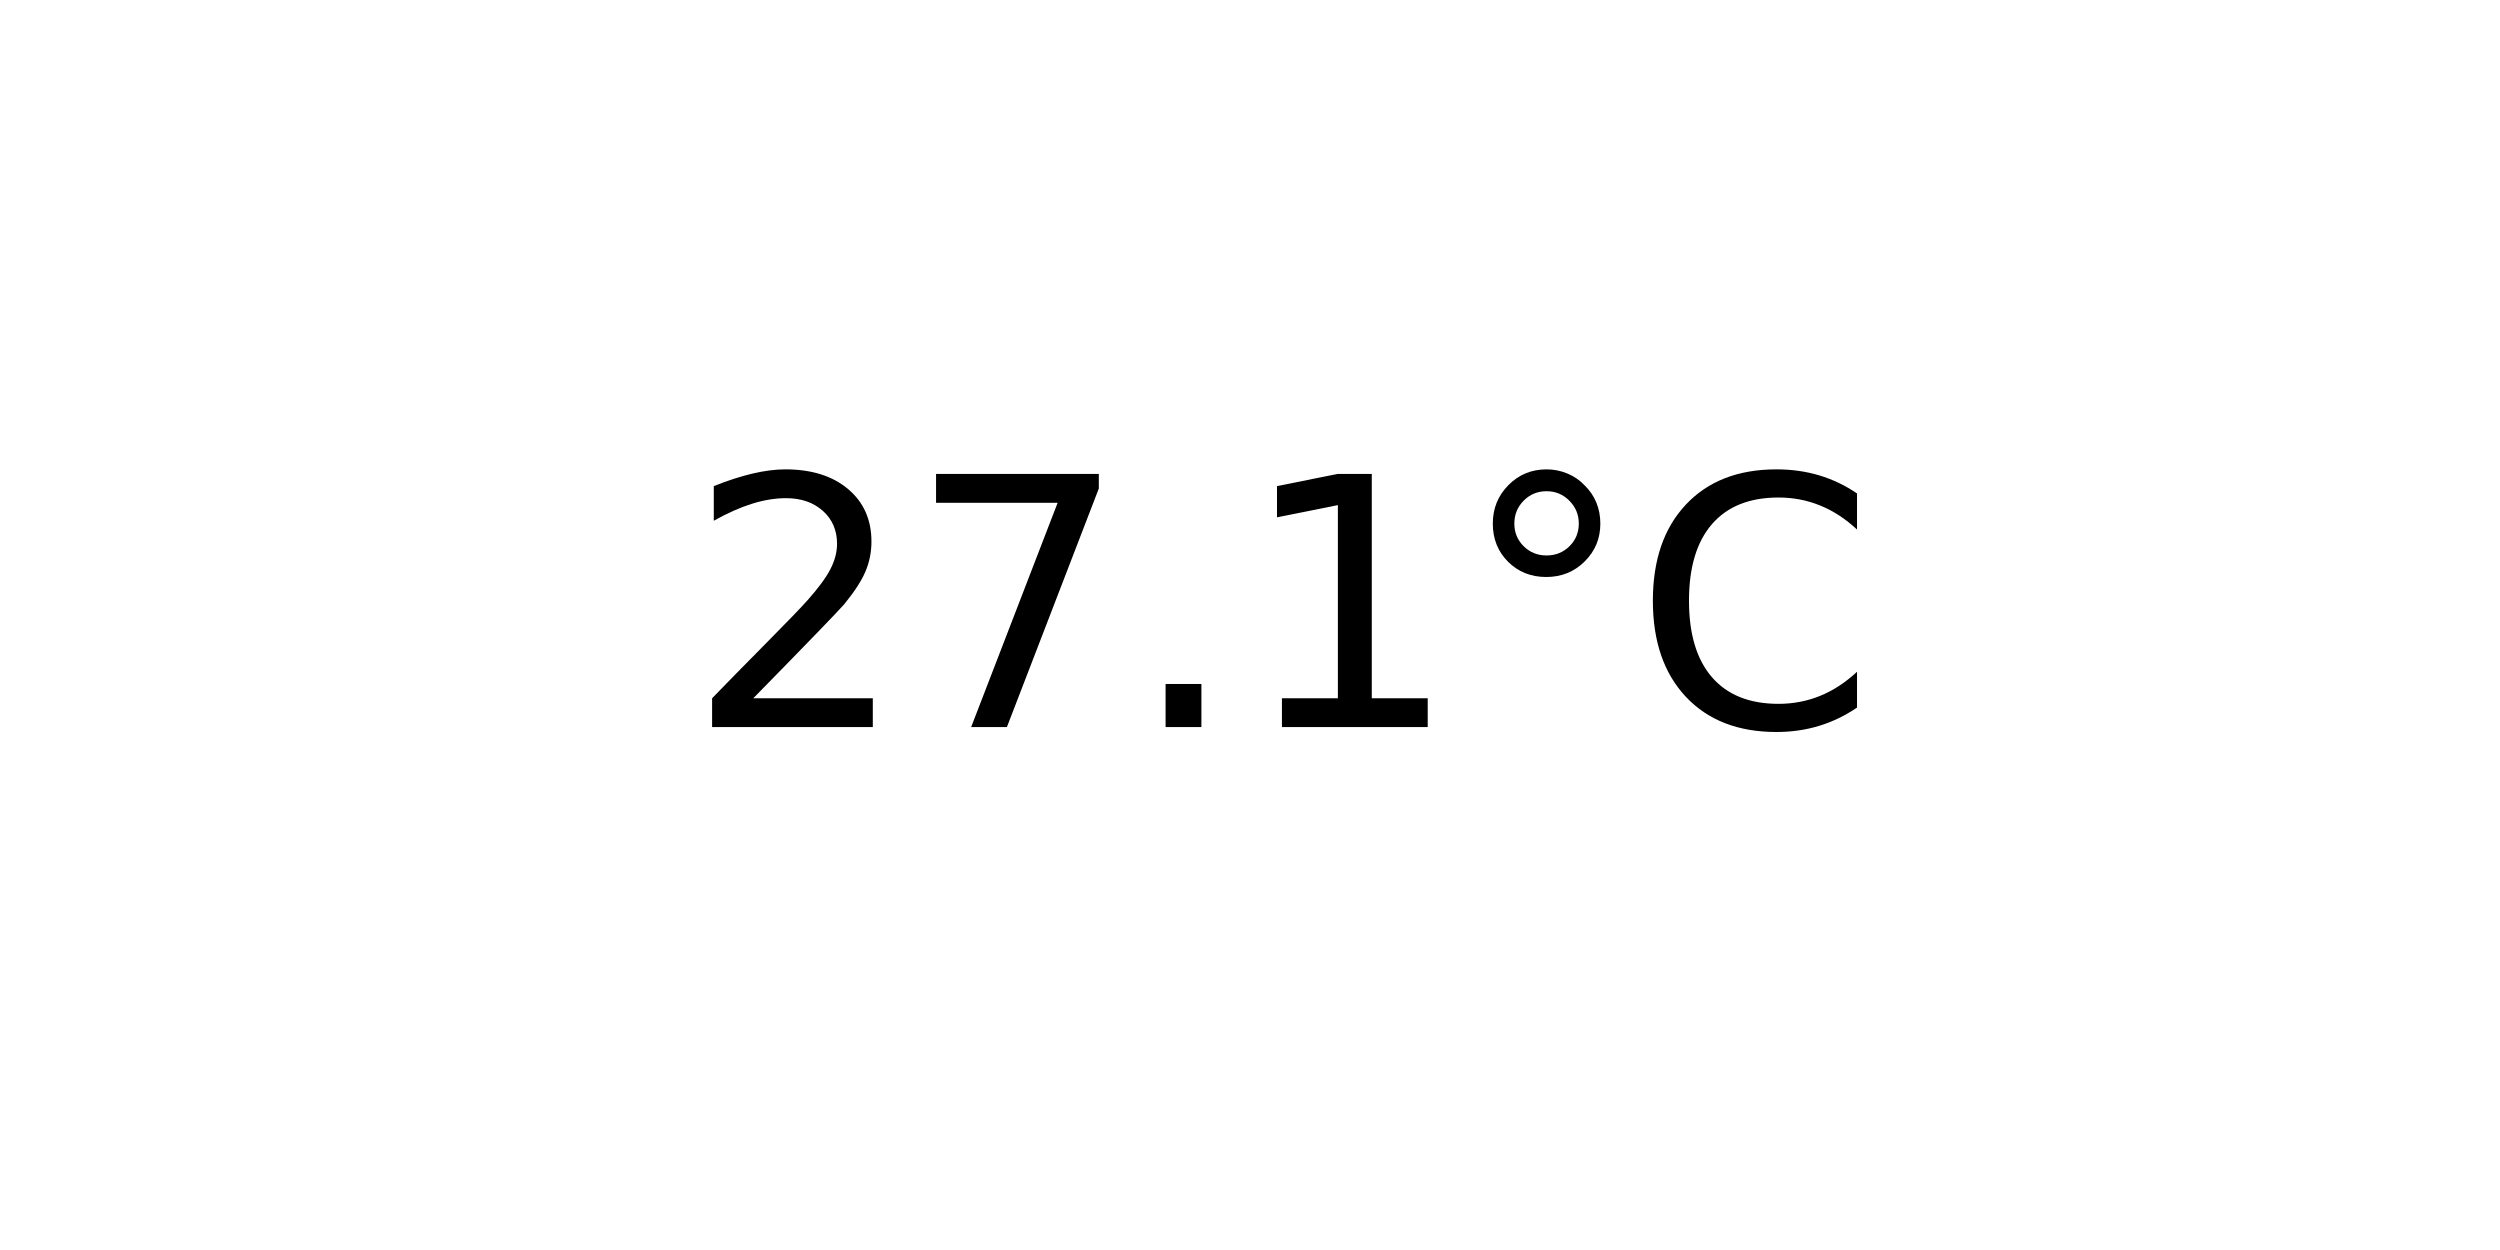
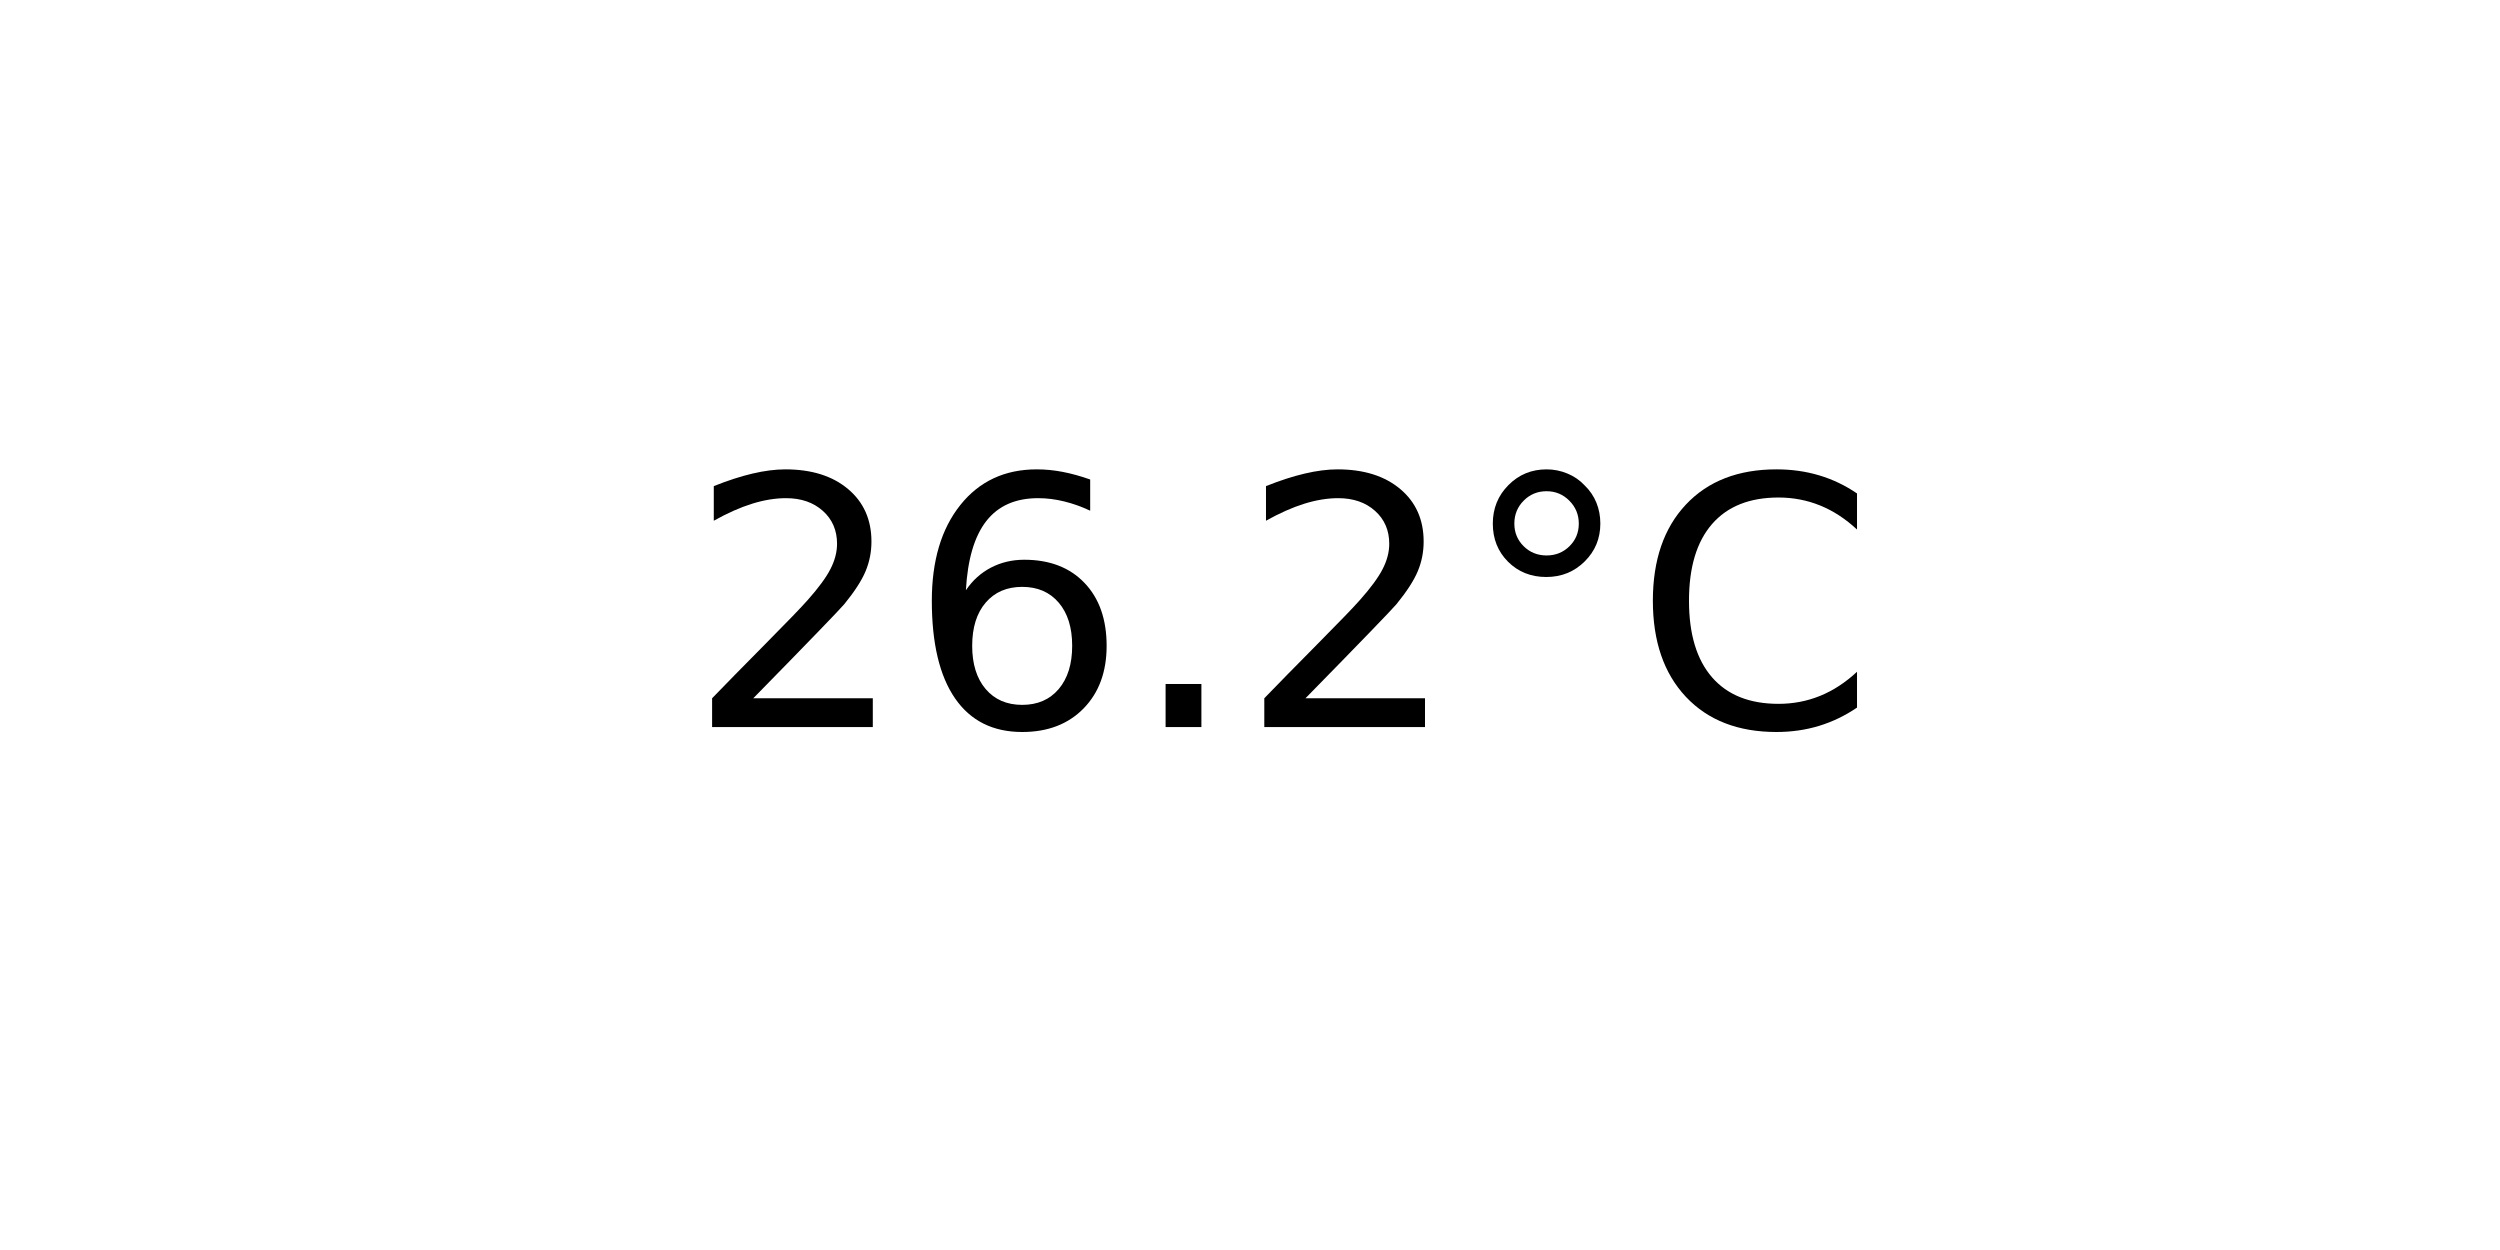
<svg xmlns="http://www.w3.org/2000/svg" xmlns:xlink="http://www.w3.org/1999/xlink" width="72pt" height="36pt" viewBox="0 0 72 36" version="1.1">
  <defs>
    <style type="text/css">*{stroke-linejoin: round; stroke-linecap: butt}</style>
  </defs>
  <g id="figure_1">
    <g id="axes_1">
      <g id="text_1">
        <g transform="translate(19.77578 20.93937) scale(0.1 -0.1)">
          <defs>
            <path id="DejaVuSans-32" d="M 1228 531  L 3431 531  L 3431 0  L 469 0  L 469 531  Q 828 903 1448 1529  Q 2069 2156 2228 2338  Q 2531 2678 2651 2914  Q 2772 3150 2772 3378  Q 2772 3750 2511 3984  Q 2250 4219 1831 4219  Q 1534 4219 1204 4116  Q 875 4013 500 3803  L 500 4441  Q 881 4594 1212 4672  Q 1544 4750 1819 4750  Q 2544 4750 2975 4387  Q 3406 4025 3406 3419  Q 3406 3131 3298 2873  Q 3191 2616 2906 2266  Q 2828 2175 2409 1742  Q 1991 1309 1228 531  z " transform="scale(0.015625)" />
-             <path id="DejaVuSans-37" d="M 525 4666  L 3525 4666  L 3525 4397  L 1831 0  L 1172 0  L 2766 4134  L 525 4134  L 525 4666  z " transform="scale(0.015625)" />
+             <path id="DejaVuSans-36" d="M 2113 2584  Q 1688 2584 1439 2293  Q 1191 2003 1191 1497  Q 1191 994 1439 701  Q 1688 409 2113 409  Q 2538 409 2786 701  Q 3034 994 3034 1497  Q 3034 2003 2786 2293  Q 2538 2584 2113 2584  z M 3366 4563  L 3366 3988  Q 3128 4100 2886 4159  Q 2644 4219 2406 4219  Q 1781 4219 1451 3797  Q 1122 3375 1075 2522  Q 1259 2794 1537 2939  Q 1816 3084 2150 3084  Q 2853 3084 3261 2657  Q 3669 2231 3669 1497  Q 3669 778 3244 343  Q 2819 -91 2113 -91  Q 1303 -91 875 529  Q 447 1150 447 2328  Q 447 3434 972 4092  Q 1497 4750 2381 4750  Q 2619 4750 2861 4703  Q 3103 4656 3366 4563  z " transform="scale(0.015625)" />
            <path id="DejaVuSans-2e" d="M 684 794  L 1344 794  L 1344 0  L 684 0  L 684 794  z " transform="scale(0.015625)" />
-             <path id="DejaVuSans-31" d="M 794 531  L 1825 531  L 1825 4091  L 703 3866  L 703 4441  L 1819 4666  L 2450 4666  L 2450 531  L 3481 531  L 3481 0  L 794 0  L 794 531  z " transform="scale(0.015625)" />
            <path id="DejaVuSans-b0" d="M 1600 4347  Q 1350 4347 1178 4173  Q 1006 4000 1006 3750  Q 1006 3503 1178 3333  Q 1350 3163 1600 3163  Q 1850 3163 2022 3333  Q 2194 3503 2194 3750  Q 2194 3997 2020 4172  Q 1847 4347 1600 4347  z M 1600 4750  Q 1800 4750 1984 4673  Q 2169 4597 2303 4453  Q 2447 4313 2519 4134  Q 2591 3956 2591 3750  Q 2591 3338 2302 3052  Q 2013 2766 1594 2766  Q 1172 2766 890 3047  Q 609 3328 609 3750  Q 609 4169 896 4459  Q 1184 4750 1600 4750  z " transform="scale(0.015625)" />
            <path id="DejaVuSans-43" d="M 4122 4306  L 4122 3641  Q 3803 3938 3442 4084  Q 3081 4231 2675 4231  Q 1875 4231 1450 3742  Q 1025 3253 1025 2328  Q 1025 1406 1450 917  Q 1875 428 2675 428  Q 3081 428 3442 575  Q 3803 722 4122 1019  L 4122 359  Q 3791 134 3420 21  Q 3050 -91 2638 -91  Q 1578 -91 968 557  Q 359 1206 359 2328  Q 359 3453 968 4101  Q 1578 4750 2638 4750  Q 3056 4750 3426 4639  Q 3797 4528 4122 4306  z " transform="scale(0.015625)" />
          </defs>
          <use xlink:href="#DejaVuSans-32" />
-           <use xlink:href="#DejaVuSans-37" x="63.623" />
+           <use xlink:href="#DejaVuSans-36" x="63.623" />
          <use xlink:href="#DejaVuSans-2e" x="127.246" />
-           <use xlink:href="#DejaVuSans-31" x="159.033" />
+           <use xlink:href="#DejaVuSans-32" x="159.033" />
          <use xlink:href="#DejaVuSans-b0" x="222.656" />
          <use xlink:href="#DejaVuSans-43" x="272.656" />
        </g>
      </g>
    </g>
  </g>
</svg>
